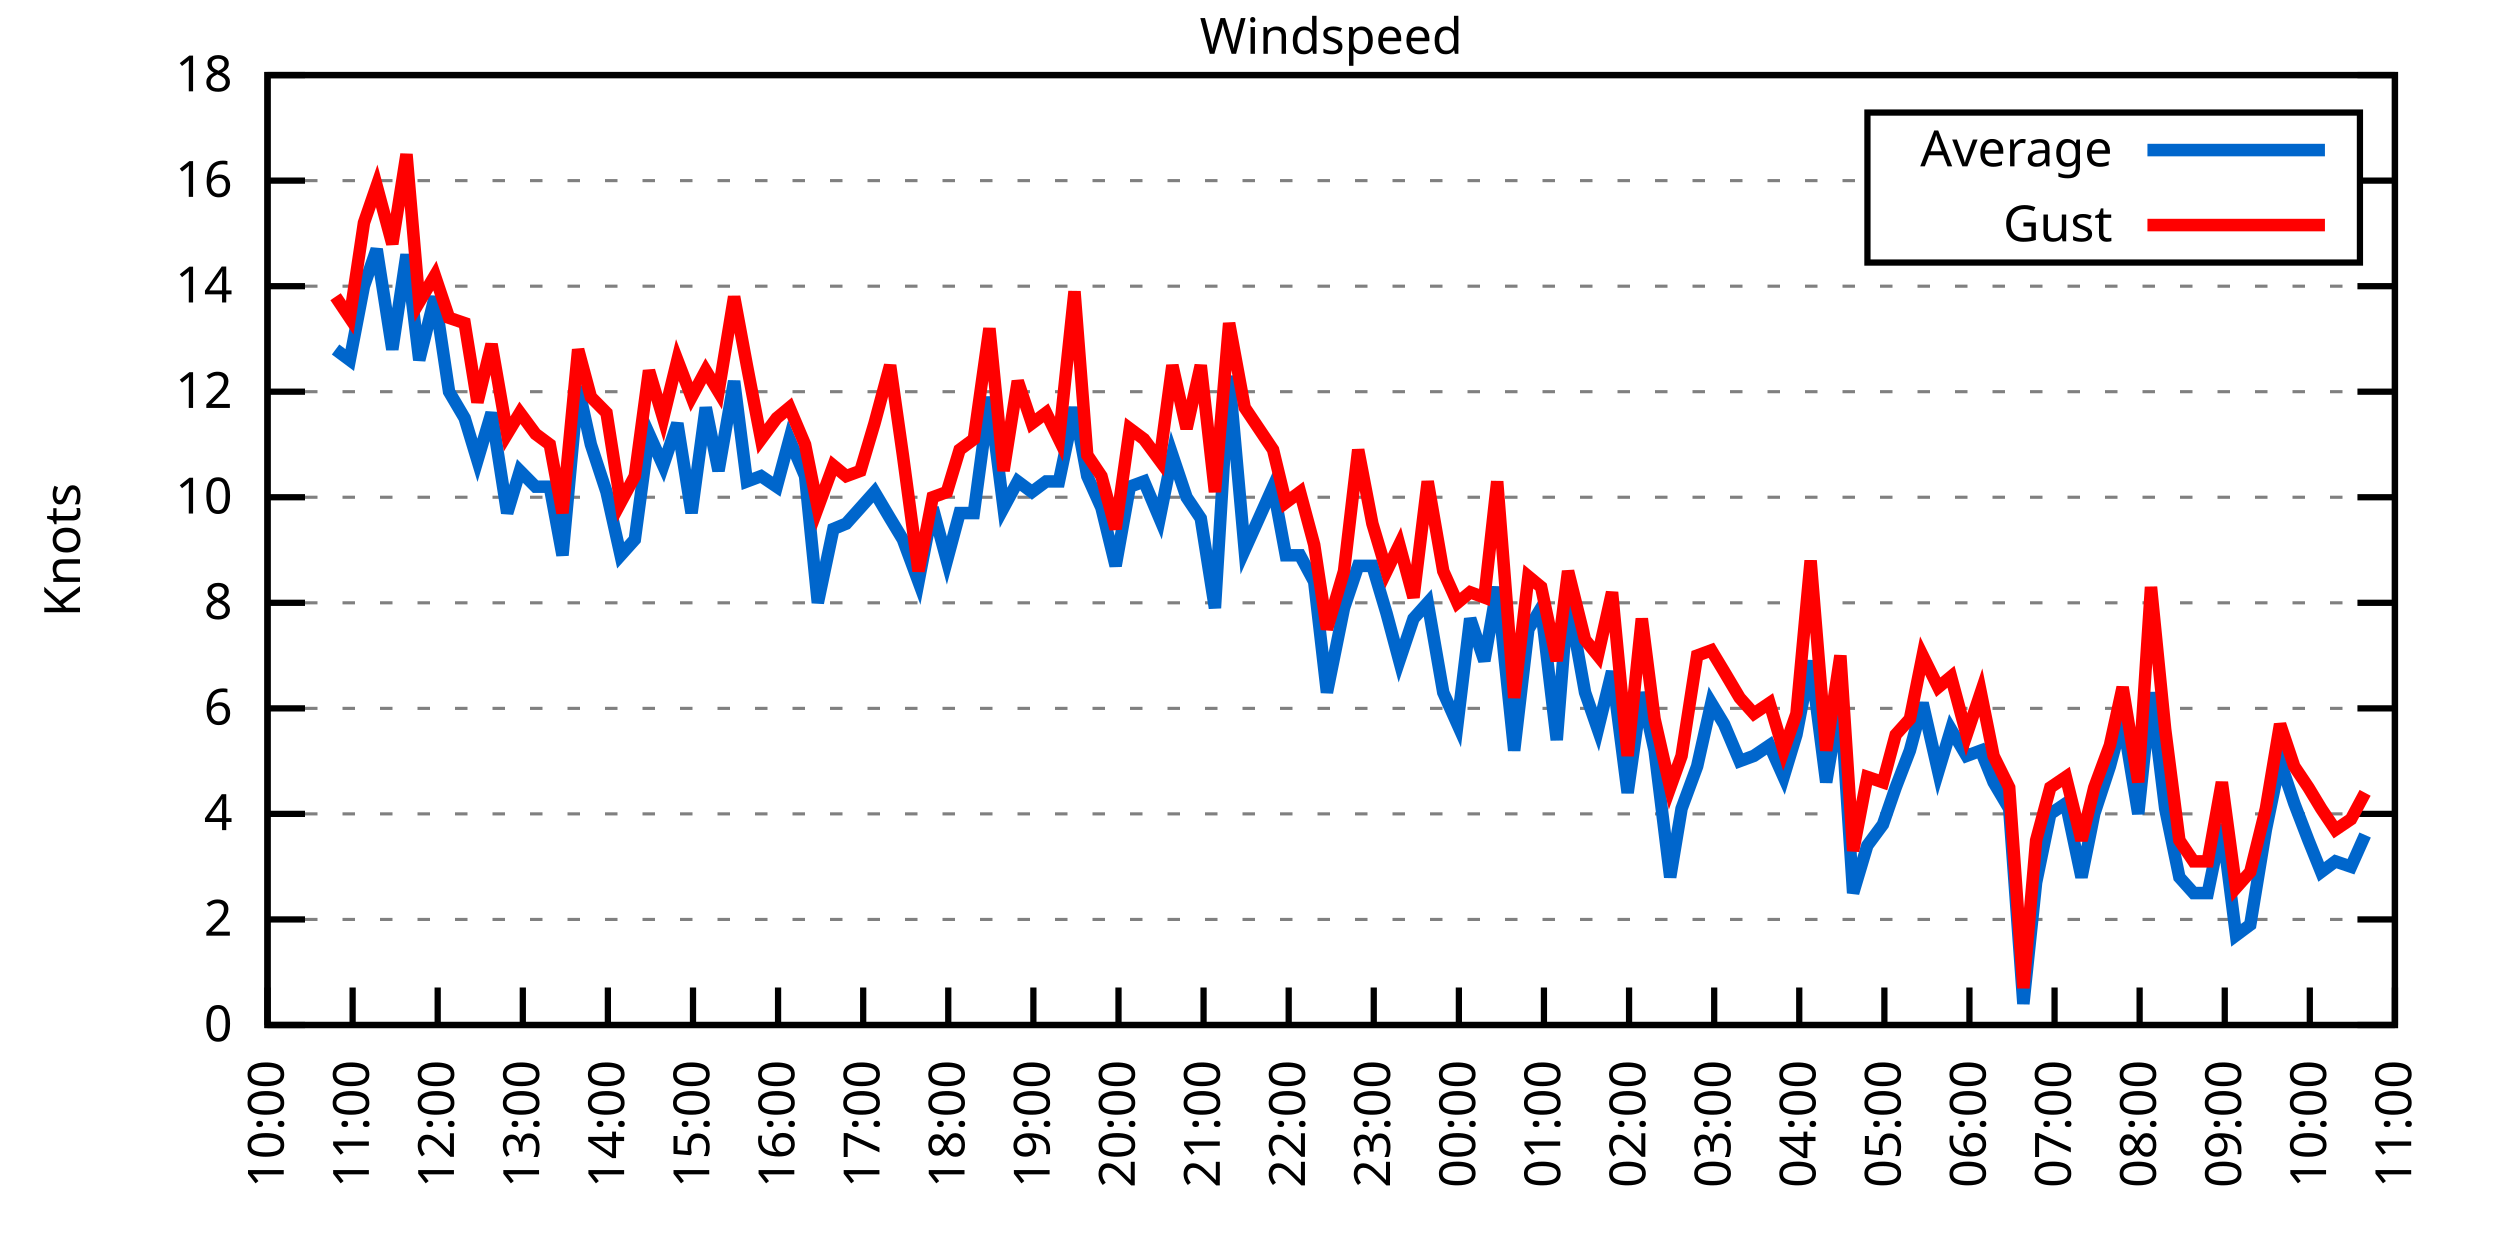
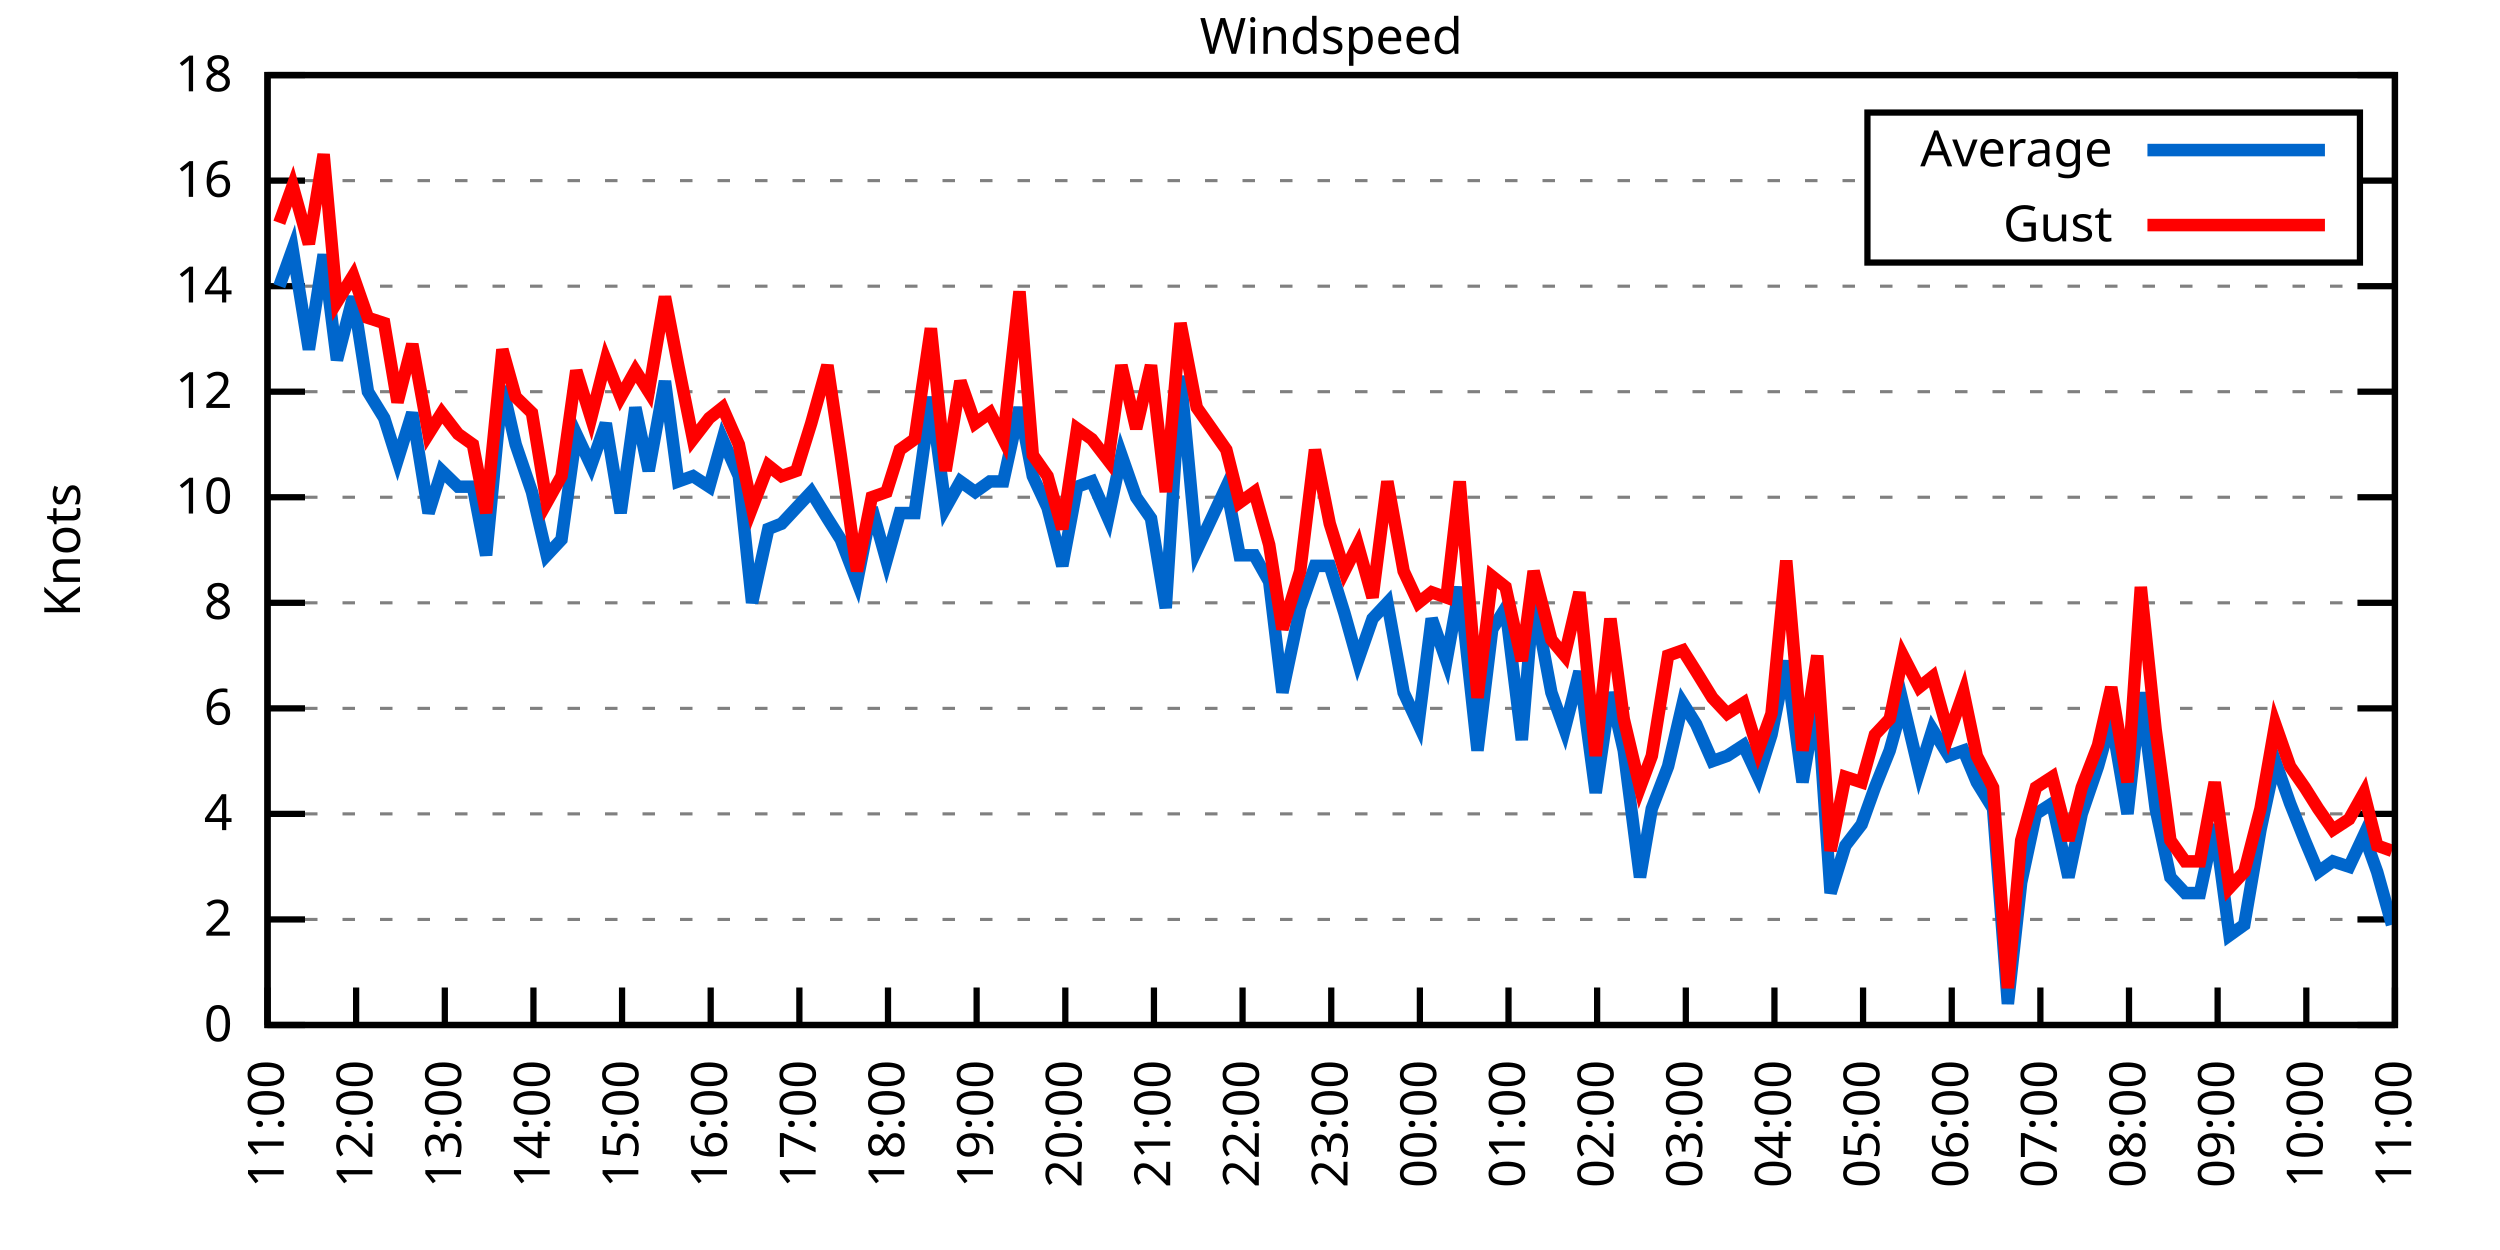
<svg xmlns="http://www.w3.org/2000/svg" xmlns:xlink="http://www.w3.org/1999/xlink" width="400" height="200" viewBox="0 0 400 200">
  <g id="gnuplot_canvas">
    <rect x="0" y="0" width="400" height="200" fill="none" />
    <defs>
      <circle id="gpDot" r="0.5" stroke-width="0.5" stroke="currentColor" />
      <path id="gpPt0" stroke-width="0.333" stroke="currentColor" d="M-1,0 h2 M0,-1 v2" />
      <path id="gpPt1" stroke-width="0.333" stroke="currentColor" d="M-1,-1 L1,1 M1,-1 L-1,1" />
      <path id="gpPt2" stroke-width="0.333" stroke="currentColor" d="M-1,0 L1,0 M0,-1 L0,1 M-1,-1 L1,1 M-1,1 L1,-1" />
      <rect id="gpPt3" stroke-width="0.333" stroke="currentColor" x="-1" y="-1" width="2" height="2" />
      <rect id="gpPt4" stroke-width="0.333" stroke="currentColor" fill="currentColor" x="-1" y="-1" width="2" height="2" />
      <circle id="gpPt5" stroke-width="0.333" stroke="currentColor" cx="0" cy="0" r="1" />
      <use xlink:href="#gpPt5" id="gpPt6" fill="currentColor" stroke="none" />
      <path id="gpPt7" stroke-width="0.333" stroke="currentColor" d="M0,-1.33 L-1.33,0.67 L1.33,0.67 z" />
      <use xlink:href="#gpPt7" id="gpPt8" fill="currentColor" stroke="none" />
      <use xlink:href="#gpPt7" id="gpPt9" stroke="currentColor" transform="rotate(180)" />
      <use xlink:href="#gpPt9" id="gpPt10" fill="currentColor" stroke="none" />
      <use xlink:href="#gpPt3" id="gpPt11" stroke="currentColor" transform="rotate(45)" />
      <use xlink:href="#gpPt11" id="gpPt12" fill="currentColor" stroke="none" />
      <path id="gpPt13" stroke-width="0.333" stroke="currentColor" d="M0,1.330 L1.265,0.411 L0.782,-1.067 L-0.782,-1.076 L-1.265,0.411 z" />
      <use xlink:href="#gpPt13" id="gpPt14" fill="currentColor" stroke="none" />
      <filter id="textbox" filterUnits="objectBoundingBox" x="0" y="0" height="1" width="1">
        <feFlood flood-color="white" flood-opacity="1" result="bgnd" />
        <feComposite in="SourceGraphic" in2="bgnd" operator="atop" />
      </filter>
      <filter id="greybox" filterUnits="objectBoundingBox" x="0" y="0" height="1" width="1">
        <feFlood flood-color="lightgrey" flood-opacity="1" result="grey" />
        <feComposite in="SourceGraphic" in2="grey" operator="atop" />
      </filter>
    </defs>
    <g fill="none" color="white" stroke="currentColor" stroke-width="1.00" stroke-linecap="butt" stroke-linejoin="miter">
</g>
    <g fill="none" color="black" stroke="currentColor" stroke-width="1.00" stroke-linecap="butt" stroke-linejoin="miter">
      <g stroke="none" shape-rendering="crispEdges">
        <polygon fill="rgb(255, 255, 255)" points="42.80,164.00 383.18,164.00 383.18,12.02 42.80,12.02 " />
      </g>
    </g>
    <g fill="none" color="black" stroke="currentColor" stroke-width="1.00" stroke-linecap="butt" stroke-linejoin="miter">
</g>
    <g fill="none" color="black" stroke="black" stroke-width="0.50" stroke-linecap="butt" stroke-linejoin="miter">
</g>
    <g fill="none" color="gray" stroke="currentColor" stroke-width="0.50" stroke-linecap="butt" stroke-linejoin="miter">
      <path stroke="gray" stroke-dasharray="2,4" class="gridline" d="M42.80,164.00 L383.19,164.00  " />
    </g>
    <g fill="none" color="gray" stroke="gray" stroke-width="1.00" stroke-linecap="butt" stroke-linejoin="miter">
</g>
    <g fill="none" color="black" stroke="currentColor" stroke-width="1.00" stroke-linecap="butt" stroke-linejoin="miter">
      <path stroke="black" d="M42.80,164.00 L48.80,164.00 M383.19,164.00 L377.19,164.00  " />
      <g transform="translate(37.20,166.60)" stroke="none" fill="black" font-family="Sans" font-size="8.00" text-anchor="end">
        <text>
          <tspan font-family="Sans"> 0</tspan>
        </text>
      </g>
    </g>
    <g fill="none" color="black" stroke="currentColor" stroke-width="1.00" stroke-linecap="butt" stroke-linejoin="miter">
</g>
    <g fill="none" color="black" stroke="black" stroke-width="0.50" stroke-linecap="butt" stroke-linejoin="miter">
</g>
    <g fill="none" color="gray" stroke="currentColor" stroke-width="0.50" stroke-linecap="butt" stroke-linejoin="miter">
      <path stroke="gray" stroke-dasharray="2,4" class="gridline" d="M42.80,147.11 L383.19,147.11  " />
    </g>
    <g fill="none" color="gray" stroke="gray" stroke-width="1.00" stroke-linecap="butt" stroke-linejoin="miter">
</g>
    <g fill="none" color="black" stroke="currentColor" stroke-width="1.00" stroke-linecap="butt" stroke-linejoin="miter">
      <path stroke="black" d="M42.80,147.11 L48.80,147.11 M383.19,147.11 L377.19,147.11  " />
      <g transform="translate(37.20,149.71)" stroke="none" fill="black" font-family="Sans" font-size="8.00" text-anchor="end">
        <text>
          <tspan font-family="Sans"> 2</tspan>
        </text>
      </g>
    </g>
    <g fill="none" color="black" stroke="currentColor" stroke-width="1.00" stroke-linecap="butt" stroke-linejoin="miter">
</g>
    <g fill="none" color="black" stroke="black" stroke-width="0.50" stroke-linecap="butt" stroke-linejoin="miter">
</g>
    <g fill="none" color="gray" stroke="currentColor" stroke-width="0.50" stroke-linecap="butt" stroke-linejoin="miter">
      <path stroke="gray" stroke-dasharray="2,4" class="gridline" d="M42.80,130.22 L383.19,130.22  " />
    </g>
    <g fill="none" color="gray" stroke="gray" stroke-width="1.00" stroke-linecap="butt" stroke-linejoin="miter">
</g>
    <g fill="none" color="black" stroke="currentColor" stroke-width="1.00" stroke-linecap="butt" stroke-linejoin="miter">
      <path stroke="black" d="M42.80,130.22 L48.80,130.22 M383.19,130.22 L377.19,130.22  " />
      <g transform="translate(37.20,132.82)" stroke="none" fill="black" font-family="Sans" font-size="8.00" text-anchor="end">
        <text>
          <tspan font-family="Sans"> 4</tspan>
        </text>
      </g>
    </g>
    <g fill="none" color="black" stroke="currentColor" stroke-width="1.00" stroke-linecap="butt" stroke-linejoin="miter">
</g>
    <g fill="none" color="black" stroke="black" stroke-width="0.50" stroke-linecap="butt" stroke-linejoin="miter">
</g>
    <g fill="none" color="gray" stroke="currentColor" stroke-width="0.50" stroke-linecap="butt" stroke-linejoin="miter">
      <path stroke="gray" stroke-dasharray="2,4" class="gridline" d="M42.80,113.34 L383.19,113.34  " />
    </g>
    <g fill="none" color="gray" stroke="gray" stroke-width="1.00" stroke-linecap="butt" stroke-linejoin="miter">
</g>
    <g fill="none" color="black" stroke="currentColor" stroke-width="1.00" stroke-linecap="butt" stroke-linejoin="miter">
      <path stroke="black" d="M42.80,113.34 L48.80,113.34 M383.19,113.34 L377.19,113.34  " />
      <g transform="translate(37.20,115.94)" stroke="none" fill="black" font-family="Sans" font-size="8.00" text-anchor="end">
        <text>
          <tspan font-family="Sans"> 6</tspan>
        </text>
      </g>
    </g>
    <g fill="none" color="black" stroke="currentColor" stroke-width="1.00" stroke-linecap="butt" stroke-linejoin="miter">
</g>
    <g fill="none" color="black" stroke="black" stroke-width="0.50" stroke-linecap="butt" stroke-linejoin="miter">
</g>
    <g fill="none" color="gray" stroke="currentColor" stroke-width="0.50" stroke-linecap="butt" stroke-linejoin="miter">
      <path stroke="gray" stroke-dasharray="2,4" class="gridline" d="M42.80,96.45 L383.19,96.45  " />
    </g>
    <g fill="none" color="gray" stroke="gray" stroke-width="1.00" stroke-linecap="butt" stroke-linejoin="miter">
</g>
    <g fill="none" color="black" stroke="currentColor" stroke-width="1.00" stroke-linecap="butt" stroke-linejoin="miter">
      <path stroke="black" d="M42.80,96.45 L48.80,96.45 M383.19,96.45 L377.19,96.45  " />
      <g transform="translate(37.20,99.05)" stroke="none" fill="black" font-family="Sans" font-size="8.00" text-anchor="end">
        <text>
          <tspan font-family="Sans"> 8</tspan>
        </text>
      </g>
    </g>
    <g fill="none" color="black" stroke="currentColor" stroke-width="1.00" stroke-linecap="butt" stroke-linejoin="miter">
</g>
    <g fill="none" color="black" stroke="black" stroke-width="0.50" stroke-linecap="butt" stroke-linejoin="miter">
</g>
    <g fill="none" color="gray" stroke="currentColor" stroke-width="0.50" stroke-linecap="butt" stroke-linejoin="miter">
      <path stroke="gray" stroke-dasharray="2,4" class="gridline" d="M42.80,79.56 L383.19,79.56  " />
    </g>
    <g fill="none" color="gray" stroke="gray" stroke-width="1.00" stroke-linecap="butt" stroke-linejoin="miter">
</g>
    <g fill="none" color="black" stroke="currentColor" stroke-width="1.00" stroke-linecap="butt" stroke-linejoin="miter">
      <path stroke="black" d="M42.80,79.56 L48.80,79.56 M383.19,79.56 L377.19,79.56  " />
      <g transform="translate(37.20,82.16)" stroke="none" fill="black" font-family="Sans" font-size="8.00" text-anchor="end">
        <text>
          <tspan font-family="Sans"> 10</tspan>
        </text>
      </g>
    </g>
    <g fill="none" color="black" stroke="currentColor" stroke-width="1.00" stroke-linecap="butt" stroke-linejoin="miter">
</g>
    <g fill="none" color="black" stroke="black" stroke-width="0.50" stroke-linecap="butt" stroke-linejoin="miter">
</g>
    <g fill="none" color="gray" stroke="currentColor" stroke-width="0.50" stroke-linecap="butt" stroke-linejoin="miter">
      <path stroke="gray" stroke-dasharray="2,4" class="gridline" d="M42.80,62.67 L383.19,62.67  " />
    </g>
    <g fill="none" color="gray" stroke="gray" stroke-width="1.00" stroke-linecap="butt" stroke-linejoin="miter">
</g>
    <g fill="none" color="black" stroke="currentColor" stroke-width="1.00" stroke-linecap="butt" stroke-linejoin="miter">
      <path stroke="black" d="M42.80,62.67 L48.80,62.67 M383.19,62.67 L377.19,62.67  " />
      <g transform="translate(37.20,65.27)" stroke="none" fill="black" font-family="Sans" font-size="8.00" text-anchor="end">
        <text>
          <tspan font-family="Sans"> 12</tspan>
        </text>
      </g>
    </g>
    <g fill="none" color="black" stroke="currentColor" stroke-width="1.00" stroke-linecap="butt" stroke-linejoin="miter">
</g>
    <g fill="none" color="black" stroke="black" stroke-width="0.50" stroke-linecap="butt" stroke-linejoin="miter">
</g>
    <g fill="none" color="gray" stroke="currentColor" stroke-width="0.50" stroke-linecap="butt" stroke-linejoin="miter">
      <path stroke="gray" stroke-dasharray="2,4" class="gridline" d="M42.80,45.79 L383.19,45.79  " />
    </g>
    <g fill="none" color="gray" stroke="gray" stroke-width="1.00" stroke-linecap="butt" stroke-linejoin="miter">
</g>
    <g fill="none" color="black" stroke="currentColor" stroke-width="1.00" stroke-linecap="butt" stroke-linejoin="miter">
      <path stroke="black" d="M42.80,45.79 L48.80,45.79 M383.19,45.79 L377.19,45.79  " />
      <g transform="translate(37.20,48.39)" stroke="none" fill="black" font-family="Sans" font-size="8.00" text-anchor="end">
        <text>
          <tspan font-family="Sans"> 14</tspan>
        </text>
      </g>
    </g>
    <g fill="none" color="black" stroke="currentColor" stroke-width="1.00" stroke-linecap="butt" stroke-linejoin="miter">
</g>
    <g fill="none" color="black" stroke="black" stroke-width="0.50" stroke-linecap="butt" stroke-linejoin="miter">
</g>
    <g fill="none" color="gray" stroke="currentColor" stroke-width="0.50" stroke-linecap="butt" stroke-linejoin="miter">
      <path stroke="gray" stroke-dasharray="2,4" class="gridline" d="M42.80,28.90 L298.79,28.90 M377.59,28.90 L383.19,28.90  " />
    </g>
    <g fill="none" color="gray" stroke="gray" stroke-width="1.00" stroke-linecap="butt" stroke-linejoin="miter">
</g>
    <g fill="none" color="black" stroke="currentColor" stroke-width="1.00" stroke-linecap="butt" stroke-linejoin="miter">
      <path stroke="black" d="M42.80,28.90 L48.80,28.90 M383.19,28.90 L377.19,28.90  " />
      <g transform="translate(37.20,31.50)" stroke="none" fill="black" font-family="Sans" font-size="8.00" text-anchor="end">
        <text>
          <tspan font-family="Sans"> 16</tspan>
        </text>
      </g>
    </g>
    <g fill="none" color="black" stroke="currentColor" stroke-width="1.00" stroke-linecap="butt" stroke-linejoin="miter">
</g>
    <g fill="none" color="black" stroke="black" stroke-width="0.50" stroke-linecap="butt" stroke-linejoin="miter">
</g>
    <g fill="none" color="gray" stroke="currentColor" stroke-width="0.50" stroke-linecap="butt" stroke-linejoin="miter">
      <path stroke="gray" stroke-dasharray="2,4" class="gridline" d="M42.80,12.01 L383.19,12.01  " />
    </g>
    <g fill="none" color="gray" stroke="gray" stroke-width="1.00" stroke-linecap="butt" stroke-linejoin="miter">
</g>
    <g fill="none" color="black" stroke="currentColor" stroke-width="1.00" stroke-linecap="butt" stroke-linejoin="miter">
      <path stroke="black" d="M42.80,12.01 L48.80,12.01 M383.19,12.01 L377.19,12.01  " />
      <g transform="translate(37.20,14.61)" stroke="none" fill="black" font-family="Sans" font-size="8.00" text-anchor="end">
        <text>
          <tspan font-family="Sans"> 18</tspan>
        </text>
      </g>
    </g>
    <g fill="none" color="black" stroke="currentColor" stroke-width="1.00" stroke-linecap="butt" stroke-linejoin="miter">
      <path stroke="black" d="M42.80,164.00 L42.80,158.00  " />
      <g transform="translate(45.40,169.60) rotate(270.00)" stroke="none" fill="black" font-family="Sans" font-size="8.00" text-anchor="end">
        <text>
-           <tspan font-family="Sans">10:00</tspan>
-         </text>
-       </g>
-     </g>
-     <g fill="none" color="black" stroke="currentColor" stroke-width="1.00" stroke-linecap="butt" stroke-linejoin="miter">
-       <path stroke="black" d="M56.42,164.00 L56.42,158.00  " />
-       <g transform="translate(59.02,169.60) rotate(270.00)" stroke="none" fill="black" font-family="Sans" font-size="8.00" text-anchor="end">
-         <text>
          <tspan font-family="Sans">11:00</tspan>
        </text>
      </g>
    </g>
    <g fill="none" color="black" stroke="currentColor" stroke-width="1.00" stroke-linecap="butt" stroke-linejoin="miter">
-       <path stroke="black" d="M70.03,164.00 L70.03,158.00  " />
-       <g transform="translate(72.63,169.60) rotate(270.00)" stroke="none" fill="black" font-family="Sans" font-size="8.00" text-anchor="end">
+       <path stroke="black" d="M56.98,164.00 L56.98,158.00  " />
+       <g transform="translate(59.58,169.60) rotate(270.00)" stroke="none" fill="black" font-family="Sans" font-size="8.00" text-anchor="end">
        <text>
          <tspan font-family="Sans">12:00</tspan>
        </text>
      </g>
    </g>
    <g fill="none" color="black" stroke="currentColor" stroke-width="1.00" stroke-linecap="butt" stroke-linejoin="miter">
-       <path stroke="black" d="M83.65,164.00 L83.65,158.00  " />
-       <g transform="translate(86.25,169.60) rotate(270.00)" stroke="none" fill="black" font-family="Sans" font-size="8.00" text-anchor="end">
+       <path stroke="black" d="M71.17,164.00 L71.17,158.00  " />
+       <g transform="translate(73.77,169.60) rotate(270.00)" stroke="none" fill="black" font-family="Sans" font-size="8.00" text-anchor="end">
        <text>
          <tspan font-family="Sans">13:00</tspan>
        </text>
      </g>
    </g>
    <g fill="none" color="black" stroke="currentColor" stroke-width="1.00" stroke-linecap="butt" stroke-linejoin="miter">
-       <path stroke="black" d="M97.26,164.00 L97.26,158.00  " />
-       <g transform="translate(99.86,169.60) rotate(270.00)" stroke="none" fill="black" font-family="Sans" font-size="8.00" text-anchor="end">
+       <path stroke="black" d="M85.35,164.00 L85.35,158.00  " />
+       <g transform="translate(87.95,169.60) rotate(270.00)" stroke="none" fill="black" font-family="Sans" font-size="8.00" text-anchor="end">
        <text>
          <tspan font-family="Sans">14:00</tspan>
        </text>
      </g>
    </g>
    <g fill="none" color="black" stroke="currentColor" stroke-width="1.00" stroke-linecap="butt" stroke-linejoin="miter">
-       <path stroke="black" d="M110.88,164.00 L110.88,158.00  " />
-       <g transform="translate(113.48,169.60) rotate(270.00)" stroke="none" fill="black" font-family="Sans" font-size="8.00" text-anchor="end">
+       <path stroke="black" d="M99.53,164.00 L99.53,158.00  " />
+       <g transform="translate(102.13,169.60) rotate(270.00)" stroke="none" fill="black" font-family="Sans" font-size="8.00" text-anchor="end">
        <text>
          <tspan font-family="Sans">15:00</tspan>
        </text>
      </g>
    </g>
    <g fill="none" color="black" stroke="currentColor" stroke-width="1.00" stroke-linecap="butt" stroke-linejoin="miter">
-       <path stroke="black" d="M124.49,164.00 L124.49,158.00  " />
-       <g transform="translate(127.09,169.60) rotate(270.00)" stroke="none" fill="black" font-family="Sans" font-size="8.00" text-anchor="end">
+       <path stroke="black" d="M113.71,164.00 L113.71,158.00  " />
+       <g transform="translate(116.31,169.60) rotate(270.00)" stroke="none" fill="black" font-family="Sans" font-size="8.00" text-anchor="end">
        <text>
          <tspan font-family="Sans">16:00</tspan>
        </text>
      </g>
    </g>
    <g fill="none" color="black" stroke="currentColor" stroke-width="1.00" stroke-linecap="butt" stroke-linejoin="miter">
-       <path stroke="black" d="M138.11,164.00 L138.11,158.00  " />
-       <g transform="translate(140.71,169.60) rotate(270.00)" stroke="none" fill="black" font-family="Sans" font-size="8.00" text-anchor="end">
+       <path stroke="black" d="M127.90,164.00 L127.90,158.00  " />
+       <g transform="translate(130.50,169.60) rotate(270.00)" stroke="none" fill="black" font-family="Sans" font-size="8.00" text-anchor="end">
        <text>
          <tspan font-family="Sans">17:00</tspan>
        </text>
      </g>
    </g>
    <g fill="none" color="black" stroke="currentColor" stroke-width="1.00" stroke-linecap="butt" stroke-linejoin="miter">
-       <path stroke="black" d="M151.72,164.00 L151.72,158.00  " />
-       <g transform="translate(154.32,169.60) rotate(270.00)" stroke="none" fill="black" font-family="Sans" font-size="8.00" text-anchor="end">
+       <path stroke="black" d="M142.08,164.00 L142.08,158.00  " />
+       <g transform="translate(144.68,169.60) rotate(270.00)" stroke="none" fill="black" font-family="Sans" font-size="8.00" text-anchor="end">
        <text>
          <tspan font-family="Sans">18:00</tspan>
        </text>
      </g>
    </g>
    <g fill="none" color="black" stroke="currentColor" stroke-width="1.00" stroke-linecap="butt" stroke-linejoin="miter">
-       <path stroke="black" d="M165.34,164.00 L165.34,158.00  " />
-       <g transform="translate(167.94,169.60) rotate(270.00)" stroke="none" fill="black" font-family="Sans" font-size="8.00" text-anchor="end">
+       <path stroke="black" d="M156.26,164.00 L156.26,158.00  " />
+       <g transform="translate(158.86,169.60) rotate(270.00)" stroke="none" fill="black" font-family="Sans" font-size="8.00" text-anchor="end">
        <text>
          <tspan font-family="Sans">19:00</tspan>
        </text>
      </g>
    </g>
    <g fill="none" color="black" stroke="currentColor" stroke-width="1.00" stroke-linecap="butt" stroke-linejoin="miter">
-       <path stroke="black" d="M178.96,164.00 L178.96,158.00  " />
-       <g transform="translate(181.56,169.60) rotate(270.00)" stroke="none" fill="black" font-family="Sans" font-size="8.00" text-anchor="end">
+       <path stroke="black" d="M170.45,164.00 L170.45,158.00  " />
+       <g transform="translate(173.05,169.60) rotate(270.00)" stroke="none" fill="black" font-family="Sans" font-size="8.00" text-anchor="end">
        <text>
          <tspan font-family="Sans">20:00</tspan>
        </text>
      </g>
    </g>
    <g fill="none" color="black" stroke="currentColor" stroke-width="1.00" stroke-linecap="butt" stroke-linejoin="miter">
-       <path stroke="black" d="M192.57,164.00 L192.57,158.00  " />
-       <g transform="translate(195.17,169.60) rotate(270.00)" stroke="none" fill="black" font-family="Sans" font-size="8.00" text-anchor="end">
+       <path stroke="black" d="M184.63,164.00 L184.63,158.00  " />
+       <g transform="translate(187.23,169.60) rotate(270.00)" stroke="none" fill="black" font-family="Sans" font-size="8.00" text-anchor="end">
        <text>
          <tspan font-family="Sans">21:00</tspan>
        </text>
      </g>
    </g>
    <g fill="none" color="black" stroke="currentColor" stroke-width="1.00" stroke-linecap="butt" stroke-linejoin="miter">
-       <path stroke="black" d="M206.19,164.00 L206.19,158.00  " />
-       <g transform="translate(208.79,169.60) rotate(270.00)" stroke="none" fill="black" font-family="Sans" font-size="8.00" text-anchor="end">
+       <path stroke="black" d="M198.81,164.00 L198.81,158.00  " />
+       <g transform="translate(201.41,169.60) rotate(270.00)" stroke="none" fill="black" font-family="Sans" font-size="8.00" text-anchor="end">
        <text>
          <tspan font-family="Sans">22:00</tspan>
        </text>
      </g>
    </g>
    <g fill="none" color="black" stroke="currentColor" stroke-width="1.00" stroke-linecap="butt" stroke-linejoin="miter">
-       <path stroke="black" d="M219.80,164.00 L219.80,158.00  " />
-       <g transform="translate(222.40,169.60) rotate(270.00)" stroke="none" fill="black" font-family="Sans" font-size="8.00" text-anchor="end">
+       <path stroke="black" d="M213.00,164.00 L213.00,158.00  " />
+       <g transform="translate(215.60,169.60) rotate(270.00)" stroke="none" fill="black" font-family="Sans" font-size="8.00" text-anchor="end">
        <text>
          <tspan font-family="Sans">23:00</tspan>
        </text>
      </g>
    </g>
    <g fill="none" color="black" stroke="currentColor" stroke-width="1.00" stroke-linecap="butt" stroke-linejoin="miter">
-       <path stroke="black" d="M233.42,164.00 L233.42,158.00  " />
-       <g transform="translate(236.02,169.60) rotate(270.00)" stroke="none" fill="black" font-family="Sans" font-size="8.00" text-anchor="end">
+       <path stroke="black" d="M227.18,164.00 L227.18,158.00  " />
+       <g transform="translate(229.78,169.60) rotate(270.00)" stroke="none" fill="black" font-family="Sans" font-size="8.00" text-anchor="end">
        <text>
          <tspan font-family="Sans">00:00</tspan>
        </text>
      </g>
    </g>
    <g fill="none" color="black" stroke="currentColor" stroke-width="1.00" stroke-linecap="butt" stroke-linejoin="miter">
-       <path stroke="black" d="M247.03,164.00 L247.03,158.00  " />
-       <g transform="translate(249.63,169.60) rotate(270.00)" stroke="none" fill="black" font-family="Sans" font-size="8.00" text-anchor="end">
+       <path stroke="black" d="M241.36,164.00 L241.36,158.00  " />
+       <g transform="translate(243.96,169.60) rotate(270.00)" stroke="none" fill="black" font-family="Sans" font-size="8.00" text-anchor="end">
        <text>
          <tspan font-family="Sans">01:00</tspan>
        </text>
      </g>
    </g>
    <g fill="none" color="black" stroke="currentColor" stroke-width="1.00" stroke-linecap="butt" stroke-linejoin="miter">
-       <path stroke="black" d="M260.65,164.00 L260.65,158.00  " />
-       <g transform="translate(263.25,169.60) rotate(270.00)" stroke="none" fill="black" font-family="Sans" font-size="8.00" text-anchor="end">
+       <path stroke="black" d="M255.54,164.00 L255.54,158.00  " />
+       <g transform="translate(258.14,169.60) rotate(270.00)" stroke="none" fill="black" font-family="Sans" font-size="8.00" text-anchor="end">
        <text>
          <tspan font-family="Sans">02:00</tspan>
        </text>
      </g>
    </g>
    <g fill="none" color="black" stroke="currentColor" stroke-width="1.00" stroke-linecap="butt" stroke-linejoin="miter">
-       <path stroke="black" d="M274.27,164.00 L274.27,158.00  " />
-       <g transform="translate(276.87,169.60) rotate(270.00)" stroke="none" fill="black" font-family="Sans" font-size="8.00" text-anchor="end">
+       <path stroke="black" d="M269.73,164.00 L269.73,158.00  " />
+       <g transform="translate(272.33,169.60) rotate(270.00)" stroke="none" fill="black" font-family="Sans" font-size="8.00" text-anchor="end">
        <text>
          <tspan font-family="Sans">03:00</tspan>
        </text>
      </g>
    </g>
    <g fill="none" color="black" stroke="currentColor" stroke-width="1.00" stroke-linecap="butt" stroke-linejoin="miter">
-       <path stroke="black" d="M287.88,164.00 L287.88,158.00  " />
-       <g transform="translate(290.48,169.60) rotate(270.00)" stroke="none" fill="black" font-family="Sans" font-size="8.00" text-anchor="end">
+       <path stroke="black" d="M283.91,164.00 L283.91,158.00  " />
+       <g transform="translate(286.51,169.60) rotate(270.00)" stroke="none" fill="black" font-family="Sans" font-size="8.00" text-anchor="end">
        <text>
          <tspan font-family="Sans">04:00</tspan>
        </text>
      </g>
    </g>
    <g fill="none" color="black" stroke="currentColor" stroke-width="1.00" stroke-linecap="butt" stroke-linejoin="miter">
-       <path stroke="black" d="M301.50,164.00 L301.50,158.00  " />
-       <g transform="translate(304.10,169.60) rotate(270.00)" stroke="none" fill="black" font-family="Sans" font-size="8.00" text-anchor="end">
+       <path stroke="black" d="M298.09,164.00 L298.09,158.00  " />
+       <g transform="translate(300.69,169.60) rotate(270.00)" stroke="none" fill="black" font-family="Sans" font-size="8.00" text-anchor="end">
        <text>
          <tspan font-family="Sans">05:00</tspan>
        </text>
      </g>
    </g>
    <g fill="none" color="black" stroke="currentColor" stroke-width="1.00" stroke-linecap="butt" stroke-linejoin="miter">
-       <path stroke="black" d="M315.11,164.00 L315.11,158.00  " />
-       <g transform="translate(317.71,169.60) rotate(270.00)" stroke="none" fill="black" font-family="Sans" font-size="8.00" text-anchor="end">
+       <path stroke="black" d="M312.28,164.00 L312.28,158.00  " />
+       <g transform="translate(314.88,169.60) rotate(270.00)" stroke="none" fill="black" font-family="Sans" font-size="8.00" text-anchor="end">
        <text>
          <tspan font-family="Sans">06:00</tspan>
        </text>
      </g>
    </g>
    <g fill="none" color="black" stroke="currentColor" stroke-width="1.00" stroke-linecap="butt" stroke-linejoin="miter">
-       <path stroke="black" d="M328.73,164.00 L328.73,158.00  " />
-       <g transform="translate(331.33,169.60) rotate(270.00)" stroke="none" fill="black" font-family="Sans" font-size="8.00" text-anchor="end">
+       <path stroke="black" d="M326.46,164.00 L326.46,158.00  " />
+       <g transform="translate(329.06,169.60) rotate(270.00)" stroke="none" fill="black" font-family="Sans" font-size="8.00" text-anchor="end">
        <text>
          <tspan font-family="Sans">07:00</tspan>
        </text>
      </g>
    </g>
    <g fill="none" color="black" stroke="currentColor" stroke-width="1.00" stroke-linecap="butt" stroke-linejoin="miter">
-       <path stroke="black" d="M342.34,164.00 L342.34,158.00  " />
-       <g transform="translate(344.94,169.60) rotate(270.00)" stroke="none" fill="black" font-family="Sans" font-size="8.00" text-anchor="end">
+       <path stroke="black" d="M340.64,164.00 L340.64,158.00  " />
+       <g transform="translate(343.24,169.60) rotate(270.00)" stroke="none" fill="black" font-family="Sans" font-size="8.00" text-anchor="end">
        <text>
          <tspan font-family="Sans">08:00</tspan>
        </text>
      </g>
    </g>
    <g fill="none" color="black" stroke="currentColor" stroke-width="1.00" stroke-linecap="butt" stroke-linejoin="miter">
-       <path stroke="black" d="M355.96,164.00 L355.96,158.00  " />
-       <g transform="translate(358.56,169.60) rotate(270.00)" stroke="none" fill="black" font-family="Sans" font-size="8.00" text-anchor="end">
+       <path stroke="black" d="M354.82,164.00 L354.82,158.00  " />
+       <g transform="translate(357.42,169.60) rotate(270.00)" stroke="none" fill="black" font-family="Sans" font-size="8.00" text-anchor="end">
        <text>
          <tspan font-family="Sans">09:00</tspan>
        </text>
      </g>
    </g>
    <g fill="none" color="black" stroke="currentColor" stroke-width="1.00" stroke-linecap="butt" stroke-linejoin="miter">
-       <path stroke="black" d="M369.57,164.00 L369.57,158.00  " />
-       <g transform="translate(372.17,169.60) rotate(270.00)" stroke="none" fill="black" font-family="Sans" font-size="8.00" text-anchor="end">
+       <path stroke="black" d="M369.01,164.00 L369.01,158.00  " />
+       <g transform="translate(371.61,169.60) rotate(270.00)" stroke="none" fill="black" font-family="Sans" font-size="8.00" text-anchor="end">
        <text>
          <tspan font-family="Sans">10:00</tspan>
        </text>
      </g>
    </g>
    <g fill="none" color="black" stroke="currentColor" stroke-width="1.00" stroke-linecap="butt" stroke-linejoin="miter">
      <path stroke="black" d="M383.19,164.00 L383.19,158.00  " />
      <g transform="translate(385.79,169.60) rotate(270.00)" stroke="none" fill="black" font-family="Sans" font-size="8.00" text-anchor="end">
        <text>
          <tspan font-family="Sans">11:00</tspan>
        </text>
      </g>
    </g>
    <g fill="none" color="black" stroke="currentColor" stroke-width="1.00" stroke-linecap="butt" stroke-linejoin="miter">
</g>
    <g fill="none" color="black" stroke="currentColor" stroke-width="1.00" stroke-linecap="butt" stroke-linejoin="miter">
      <path stroke="black" d="M42.80,12.01 L42.80,164.00 L383.19,164.00 L383.19,12.01 L42.80,12.01 Z  " />
    </g>
    <g fill="none" color="black" stroke="currentColor" stroke-width="1.00" stroke-linecap="butt" stroke-linejoin="miter">
</g>
    <g fill="none" color="black" stroke="currentColor" stroke-width="1.00" stroke-linecap="butt" stroke-linejoin="miter">
      <path stroke="black" d="M298.79,42.01 L298.79,18.01 L377.59,18.01 L377.59,42.01 L298.79,42.01 Z  " />
    </g>
    <g id="Windspeed_plot_1">
      <g fill="none" color="white" stroke="black" stroke-width="2.00" stroke-linecap="butt" stroke-linejoin="miter">
</g>
      <g fill="none" color="black" stroke="currentColor" stroke-width="2.00" stroke-linecap="butt" stroke-linejoin="miter">
        <g transform="translate(337.99,26.61)" stroke="none" fill="black" font-family="Sans" font-size="8.00" text-anchor="end">
          <text>
            <tspan font-family="Sans">Average</tspan>
          </text>
        </g>
      </g>
      <g fill="none" color="black" stroke="currentColor" stroke-width="2.00" stroke-linecap="butt" stroke-linejoin="miter">
-         <path stroke="rgb(  0, 102, 204)" d="M343.59,24.01 L371.99,24.01 M53.69,55.92 L55.96,57.61 L58.23,45.79 L60.27,39.87 L62.77,55.92 L65.04,40.72   L67.08,57.61 L69.58,47.47 L71.85,62.67 L74.34,66.90 L76.39,73.65 L78.65,66.05 L81.15,82.09 L83.19,75.34   L85.69,77.87 L87.96,77.87 L90.00,88.85 L92.50,61.83 L94.54,71.12 L97.04,78.72 L99.30,88.85 L101.57,86.32   L103.84,69.43 L106.11,74.49 L108.38,67.74 L110.65,82.09 L112.92,65.21 L114.96,75.34 L117.46,60.98 L119.50,77.03   L121.77,76.18 L124.27,77.87 L126.31,70.27 L128.81,76.18 L130.85,96.45 L133.34,84.63 L135.39,83.78 L137.66,81.25   L139.92,78.72 L142.42,82.94 L144.46,86.32 L146.96,93.07 L149.23,81.25 L151.50,89.69 L153.54,82.09 L155.81,82.09   L158.31,63.52 L160.57,81.25 L162.84,77.03 L165.11,78.72 L167.38,77.03 L169.43,77.03 L171.92,65.21 L173.96,76.18   L176.23,81.25 L178.50,90.54 L180.77,77.87 L183.04,77.03 L185.54,82.94 L187.58,72.81 L189.85,79.56 L192.12,82.94   L194.39,97.29 L196.66,60.14 L199.15,88.00 L201.42,82.94 L203.69,77.87 L205.73,88.85 L208.00,88.85 L210.27,93.07   L212.31,110.80 L215.04,97.29 L217.31,90.54 L219.58,90.54 L221.85,98.14 L223.89,105.74 L226.16,98.98 L228.43,96.45   L230.92,110.80 L233.19,115.87 L235.23,98.98 L237.50,105.74 L239.55,93.92 L242.27,120.09 L244.54,100.67 L246.58,97.29   L249.08,118.40 L250.89,95.60 L253.61,110.80 L255.66,116.71 L257.93,107.43 L260.42,126.85 L262.69,110.80 L264.73,120.09   L267.23,140.36 L269.05,129.38 L271.54,122.62 L273.81,112.49 L275.85,115.87 L278.35,121.78 L280.62,120.94 L283.12,119.25   L285.38,124.31 L287.43,117.56 L289.70,105.74 L292.19,125.16 L294.46,111.65 L296.50,142.89 L298.77,135.29 L301.27,131.91   L303.31,126.00 L305.58,120.09 L307.62,112.49 L310.12,123.47 L312.16,116.71 L314.66,120.94 L316.93,120.09 L318.97,125.16   L321.47,129.38 L323.74,160.62 L325.78,141.20 L328.05,130.22 L330.54,128.54 L333.04,140.36 L335.08,130.22 L337.58,122.62   L339.62,115.03 L342.12,130.22 L344.16,110.80 L346.43,129.38 L348.70,140.36 L350.97,142.89 L353.24,142.89 L355.50,131.91   L357.77,149.65 L360.04,147.96 L362.54,132.76 L364.81,121.78 L367.08,128.54 L369.35,134.45 L371.39,139.51 L373.66,137.82   L376.16,138.67 L378.42,133.60  " />
+         <path stroke="rgb(  0, 102, 204)" d="M343.59,24.01 L371.99,24.01 M44.69,45.79 L46.82,39.87 L49.42,55.92 L51.78,40.72 L53.91,57.61 L56.51,47.47   L58.87,62.67 L61.47,66.90 L63.60,73.65 L65.97,66.05 L68.57,82.09 L70.69,75.34 L73.29,77.87 L75.66,77.87   L77.78,88.85 L80.38,61.83 L82.51,71.12 L85.11,78.72 L87.48,88.85 L89.84,86.32 L92.20,69.43 L94.57,74.49   L96.93,67.74 L99.30,82.09 L101.66,65.21 L103.79,75.34 L106.39,60.98 L108.51,77.03 L110.88,76.18 L113.48,77.87   L115.61,70.27 L118.21,76.18 L120.33,96.45 L122.93,84.63 L125.06,83.78 L127.42,81.25 L129.79,78.72 L132.39,82.94   L134.52,86.32 L137.12,93.07 L139.48,81.25 L141.84,89.69 L143.97,82.09 L146.34,82.09 L148.94,63.52 L151.30,81.25   L153.66,77.03 L156.03,78.72 L158.39,77.03 L160.52,77.03 L163.12,65.21 L165.25,76.18 L167.61,81.25 L169.97,90.54   L172.34,77.87 L174.70,77.03 L177.30,82.94 L179.43,72.81 L181.79,79.56 L184.16,82.94 L186.52,97.29 L188.88,60.14   L191.48,88.00 L193.85,82.94 L196.21,77.87 L198.34,88.85 L200.70,88.85 L203.07,93.07 L205.19,110.80 L208.03,97.29   L210.39,90.54 L212.76,90.54 L215.12,98.14 L217.25,105.74 L219.61,98.98 L221.98,96.45 L224.58,110.80 L226.94,115.87   L229.07,98.98 L231.43,105.74 L233.56,93.92 L236.40,120.09 L238.76,100.67 L240.89,97.29 L243.49,118.40 L245.38,95.60   L248.22,110.80 L250.34,116.71 L252.71,107.43 L255.31,126.85 L257.67,110.80 L259.80,120.09 L262.40,140.36 L264.29,129.38   L266.89,122.62 L269.25,112.49 L271.38,115.87 L273.98,121.78 L276.35,120.94 L278.95,119.25 L281.31,124.31 L283.44,117.56   L285.80,105.74 L288.40,125.16 L290.76,111.65 L292.89,142.89 L295.26,135.29 L297.86,131.91 L299.98,126.00 L302.35,120.09   L304.47,112.49 L307.08,123.47 L309.20,116.71 L311.80,120.94 L314.17,120.09 L316.29,125.16 L318.89,129.38 L321.26,160.62   L323.39,141.20 L325.75,130.22 L328.35,128.54 L330.95,140.36 L333.08,130.22 L335.68,122.62 L337.80,115.03 L340.40,130.22   L342.53,110.80 L344.90,129.38 L347.26,140.36 L349.62,142.89 L351.99,142.89 L354.35,131.91 L356.72,149.65 L359.08,147.96   L361.68,132.76 L364.04,121.78 L366.41,128.54 L368.77,134.45 L370.90,139.51 L373.26,137.82 L375.86,138.67 L378.23,133.60   L380.35,139.51 L382.72,147.96  " />
      </g>
    </g>
    <g id="Windspeed_plot_2">
      <g fill="none" color="black" stroke="currentColor" stroke-width="2.00" stroke-linecap="butt" stroke-linejoin="miter">
        <g transform="translate(337.99,38.61)" stroke="none" fill="black" font-family="Sans" font-size="8.00" text-anchor="end">
          <text>
            <tspan font-family="Sans">Gust</tspan>
          </text>
        </g>
      </g>
      <g fill="none" color="black" stroke="currentColor" stroke-width="2.00" stroke-linecap="butt" stroke-linejoin="miter">
-         <path stroke="rgb(255,   0,   0)" d="M343.59,36.01 L371.99,36.01 M53.69,47.47 L55.96,50.85 L58.23,35.65 L60.27,29.74 L62.77,39.03 L65.04,24.68   L67.08,48.32 L69.58,44.10 L71.85,50.85 L74.34,51.70 L76.39,64.36 L78.65,55.07 L81.15,69.43 L83.19,66.05   L85.69,69.43 L87.96,71.12 L90.00,82.09 L92.50,55.92 L94.54,63.52 L97.04,66.05 L99.30,80.41 L101.57,76.18   L103.84,59.30 L106.11,66.90 L108.38,57.61 L110.65,63.52 L112.92,59.30 L114.96,62.67 L117.46,47.47 L119.50,58.45   L121.77,70.27 L124.27,66.90 L126.31,65.21 L128.81,71.12 L130.85,81.25 L133.34,74.49 L135.39,76.18 L137.66,75.34   L139.92,67.74 L142.42,58.45 L144.46,72.81 L146.96,91.38 L149.23,79.56 L151.50,78.72 L153.54,71.96 L155.81,70.27   L158.31,52.54 L160.57,75.34 L162.84,60.98 L165.11,67.74 L167.38,66.05 L169.43,70.27 L171.92,46.63 L173.96,72.81   L176.23,76.18 L178.50,84.63 L180.77,68.58 L183.04,70.27 L185.54,73.65 L187.58,58.45 L189.85,68.58 L192.12,58.45   L194.39,78.72 L196.66,51.70 L199.15,65.21 L201.42,68.58 L203.69,71.96 L205.73,80.41 L208.00,78.72 L210.27,87.16   L212.31,100.67 L215.04,91.38 L217.31,71.96 L219.58,83.78 L221.85,91.38 L223.89,87.16 L226.16,95.60 L228.43,77.03   L230.92,91.38 L233.19,96.45 L235.23,94.76 L237.50,95.60 L239.55,77.03 L242.27,111.65 L244.54,92.23 L246.58,93.92   L249.08,105.74 L250.89,91.38 L253.61,102.36 L255.66,104.89 L257.93,94.76 L260.42,120.94 L262.69,98.98 L264.73,115.03   L267.23,126.00 L269.05,120.94 L271.54,104.89 L273.81,104.05 L275.85,107.43 L278.35,111.65 L280.62,114.18 L283.12,112.49   L285.38,120.09 L287.43,114.18 L289.70,89.69 L292.19,120.09 L294.46,104.89 L296.50,136.14 L298.77,124.31 L301.27,125.16   L303.31,117.56 L305.58,115.03 L307.62,104.89 L310.12,109.96 L312.16,108.27 L314.66,117.56 L316.93,110.80 L318.97,120.94   L321.47,126.00 L323.74,158.09 L325.78,134.45 L328.05,126.00 L330.54,124.31 L333.04,134.45 L335.08,126.00 L337.58,119.25   L339.62,109.96 L342.12,125.16 L344.16,93.92 L346.43,116.71 L348.70,134.45 L350.97,137.82 L353.24,137.82 L355.50,125.16   L357.77,142.05 L360.04,139.51 L362.54,129.38 L364.81,115.87 L367.08,122.62 L369.35,126.00 L371.39,129.38 L373.66,132.76   L376.16,131.07 L378.42,126.85  " />
+         <path stroke="rgb(255,   0,   0)" d="M343.59,36.01 L371.99,36.01 M44.69,35.65 L46.82,29.74 L49.42,39.03 L51.78,24.68 L53.91,48.32 L56.51,44.10   L58.87,50.85 L61.47,51.70 L63.60,64.36 L65.97,55.07 L68.57,69.43 L70.69,66.05 L73.29,69.43 L75.66,71.12   L77.78,82.09 L80.38,55.92 L82.51,63.52 L85.11,66.05 L87.48,80.41 L89.84,76.18 L92.20,59.30 L94.57,66.90   L96.93,57.61 L99.30,63.52 L101.66,59.30 L103.79,62.67 L106.39,47.47 L108.51,58.45 L110.88,70.27 L113.48,66.90   L115.61,65.21 L118.21,71.12 L120.33,81.25 L122.93,74.49 L125.06,76.18 L127.42,75.34 L129.79,67.74 L132.39,58.45   L134.52,72.81 L137.12,91.38 L139.48,79.56 L141.84,78.72 L143.97,71.96 L146.34,70.27 L148.94,52.54 L151.30,75.34   L153.66,60.98 L156.03,67.74 L158.39,66.05 L160.52,70.27 L163.12,46.63 L165.25,72.81 L167.61,76.18 L169.97,84.63   L172.34,68.58 L174.70,70.27 L177.30,73.65 L179.43,58.45 L181.79,68.58 L184.16,58.45 L186.52,78.72 L188.88,51.70   L191.48,65.21 L193.85,68.58 L196.21,71.96 L198.34,80.41 L200.70,78.72 L203.07,87.16 L205.19,100.67 L208.03,91.38   L210.39,71.96 L212.76,83.78 L215.12,91.38 L217.25,87.16 L219.61,95.60 L221.98,77.03 L224.58,91.38 L226.94,96.45   L229.07,94.76 L231.43,95.60 L233.56,77.03 L236.40,111.65 L238.76,92.23 L240.89,93.92 L243.49,105.74 L245.38,91.38   L248.22,102.36 L250.34,104.89 L252.71,94.76 L255.31,120.94 L257.67,98.98 L259.80,115.03 L262.40,126.00 L264.29,120.94   L266.89,104.89 L269.25,104.05 L271.38,107.43 L273.98,111.65 L276.35,114.18 L278.95,112.49 L281.31,120.09 L283.44,114.18   L285.80,89.69 L288.40,120.09 L290.76,104.89 L292.89,136.14 L295.26,124.31 L297.86,125.16 L299.98,117.56 L302.35,115.03   L304.47,104.89 L307.08,109.96 L309.20,108.27 L311.80,117.56 L314.17,110.80 L316.29,120.94 L318.89,126.00 L321.26,158.09   L323.39,134.45 L325.75,126.00 L328.35,124.31 L330.95,134.45 L333.08,126.00 L335.68,119.25 L337.80,109.96 L340.40,125.16   L342.53,93.92 L344.90,116.71 L347.26,134.45 L349.62,137.82 L351.99,137.82 L354.35,125.16 L356.72,142.05 L359.08,139.51   L361.68,129.38 L364.04,115.87 L366.41,122.62 L368.77,126.00 L370.90,129.38 L373.26,132.76 L375.86,131.07 L378.23,126.85   L380.35,135.29 L382.72,136.14  " />
      </g>
    </g>
    <g fill="none" color="black" stroke="currentColor" stroke-width="2.00" stroke-linecap="butt" stroke-linejoin="miter">
</g>
    <g fill="none" color="black" stroke="black" stroke-width="1.00" stroke-linecap="butt" stroke-linejoin="miter">
</g>
    <g fill="none" color="black" stroke="currentColor" stroke-width="1.00" stroke-linecap="butt" stroke-linejoin="miter">
      <path stroke="black" d="M42.80,12.01 L42.80,164.00 L383.19,164.00 L383.19,12.01 L42.80,12.01 Z  " />
      <g transform="translate(12.80,88.01) rotate(270.00)" stroke="none" fill="black" font-family="Sans" font-size="8.00" text-anchor="middle">
        <text>
          <tspan font-family="Sans">Knots</tspan>
        </text>
      </g>
    </g>
    <g fill="none" color="black" stroke="currentColor" stroke-width="1.00" stroke-linecap="butt" stroke-linejoin="miter">
</g>
    <g fill="none" color="black" stroke="currentColor" stroke-width="1.00" stroke-linecap="butt" stroke-linejoin="miter">
      <g transform="translate(212.99,8.61)" stroke="none" fill="black" font-family="Sans" font-size="8.00" text-anchor="middle">
        <text>
          <tspan font-family="Sans">Windspeed</tspan>
        </text>
      </g>
    </g>
    <g fill="none" color="black" stroke="currentColor" stroke-width="1.00" stroke-linecap="butt" stroke-linejoin="miter">
</g>
  </g>
</svg>
